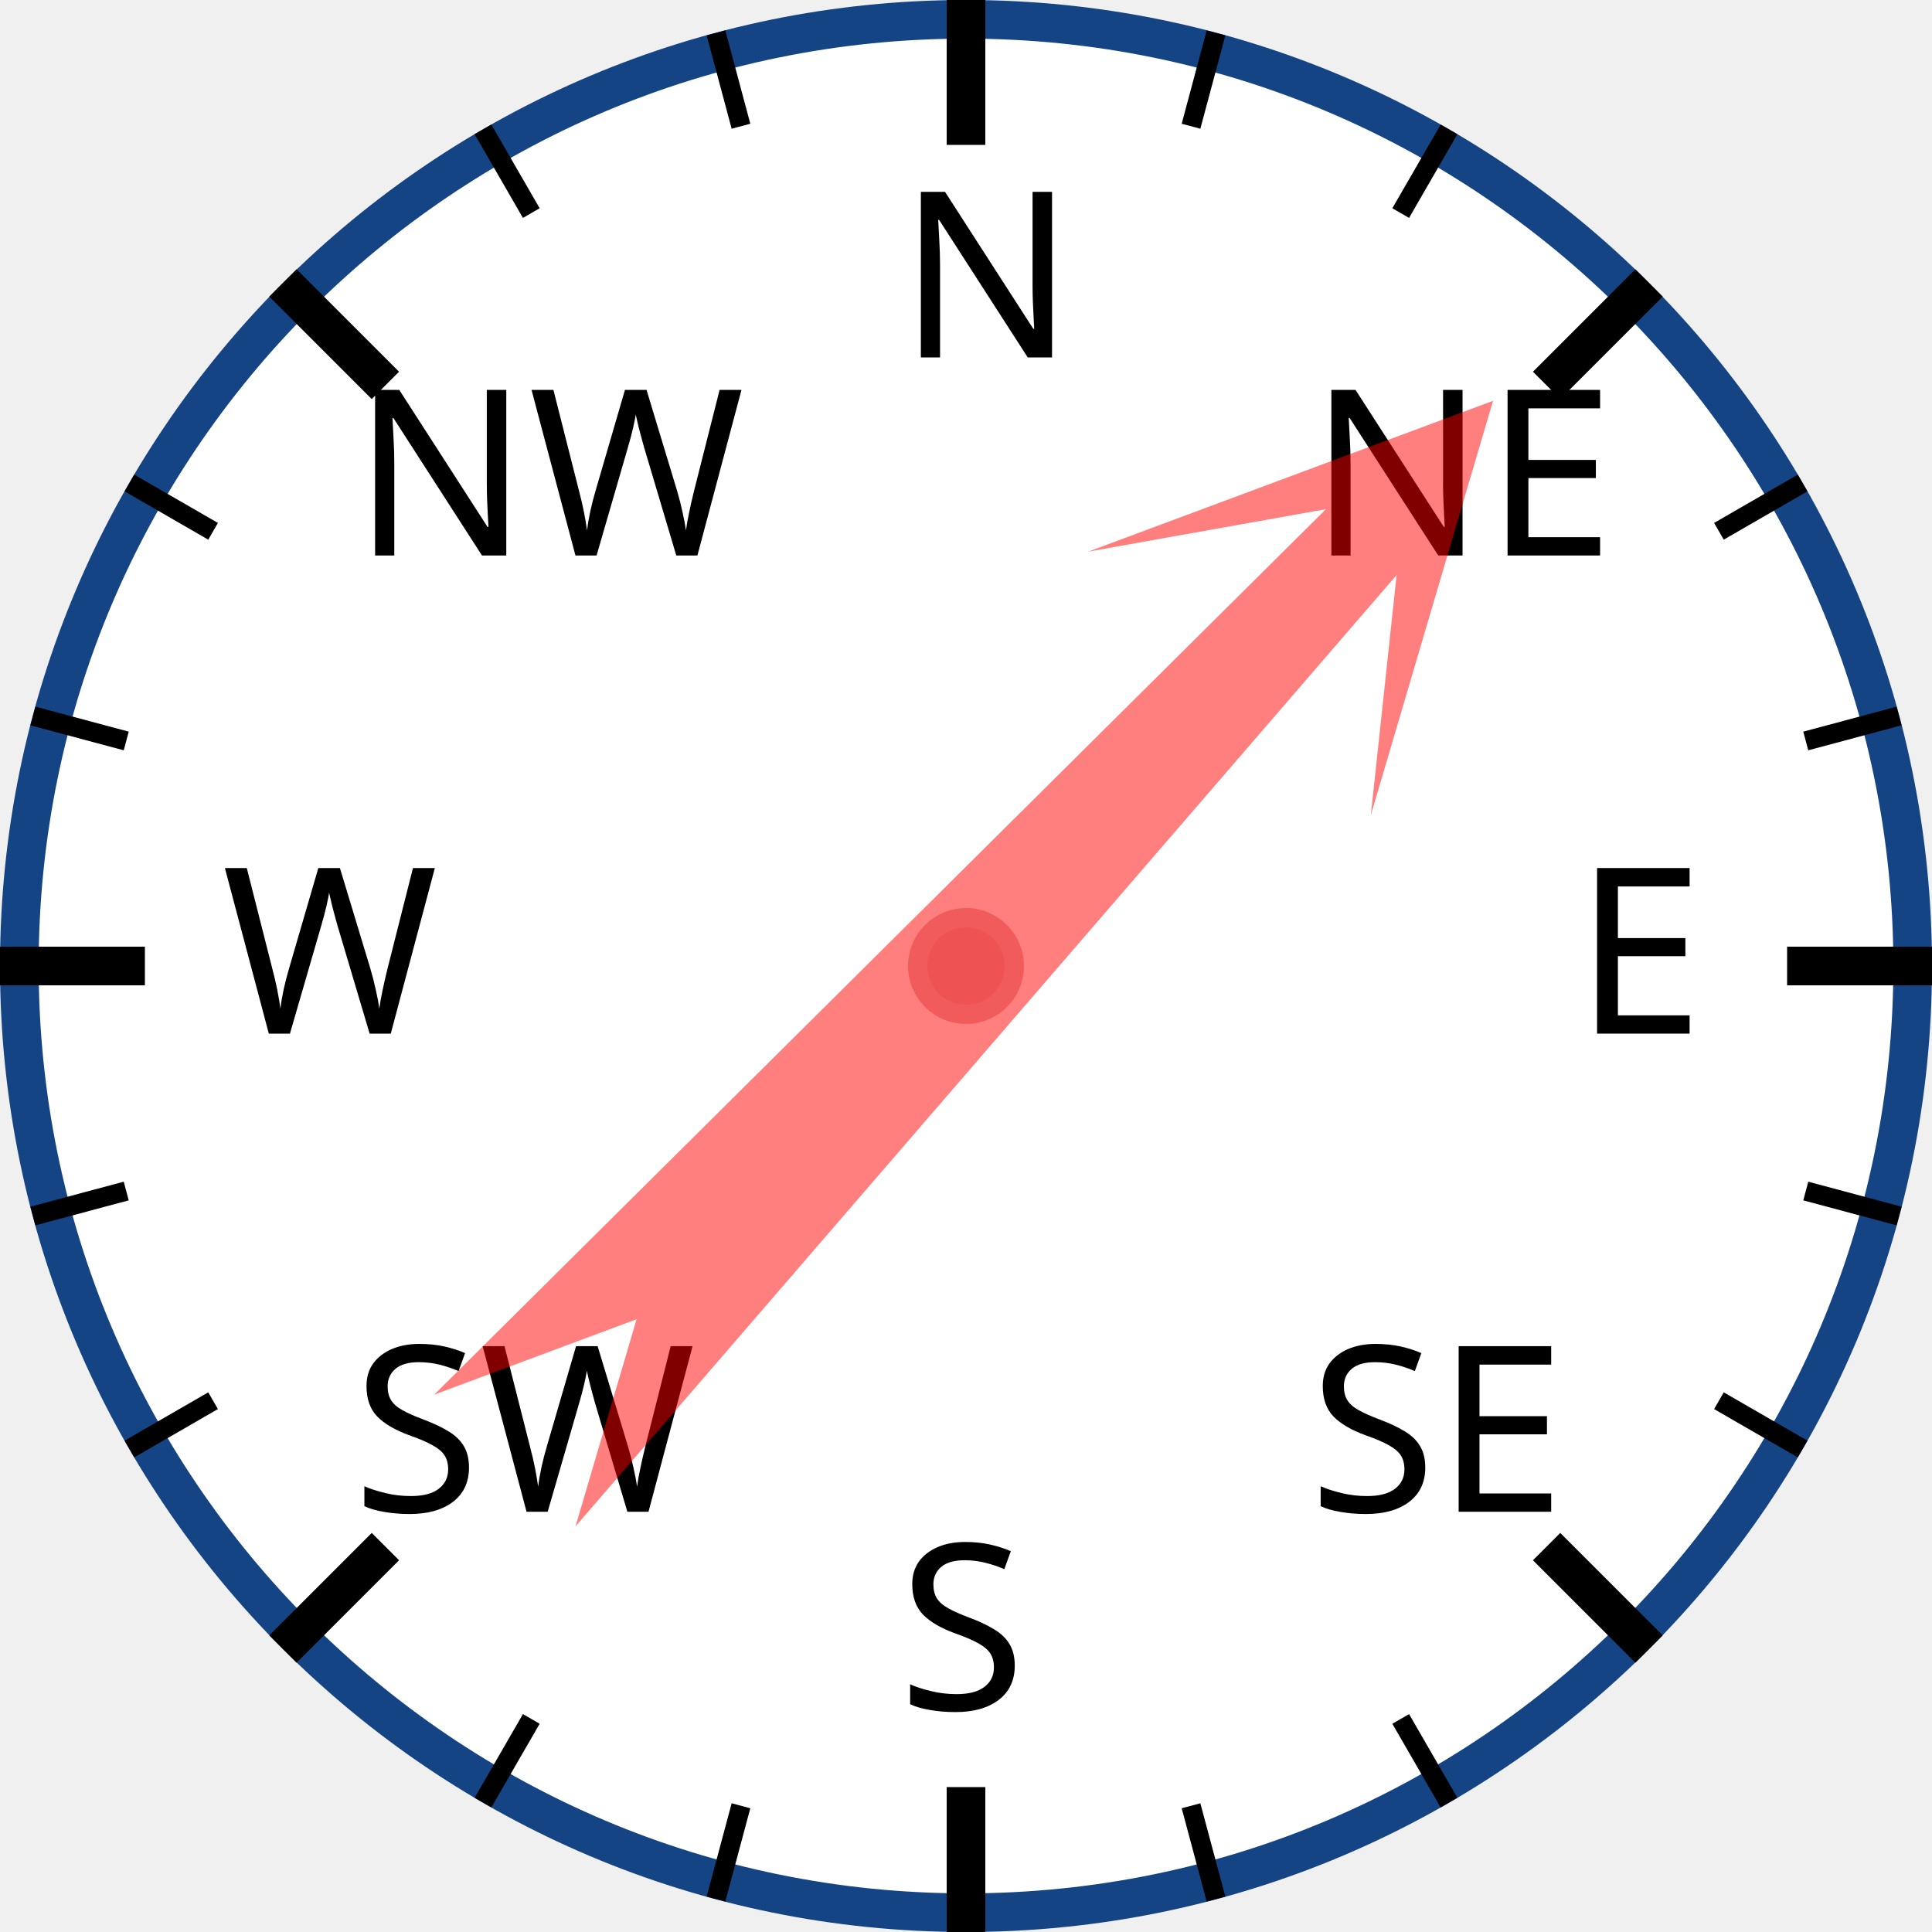
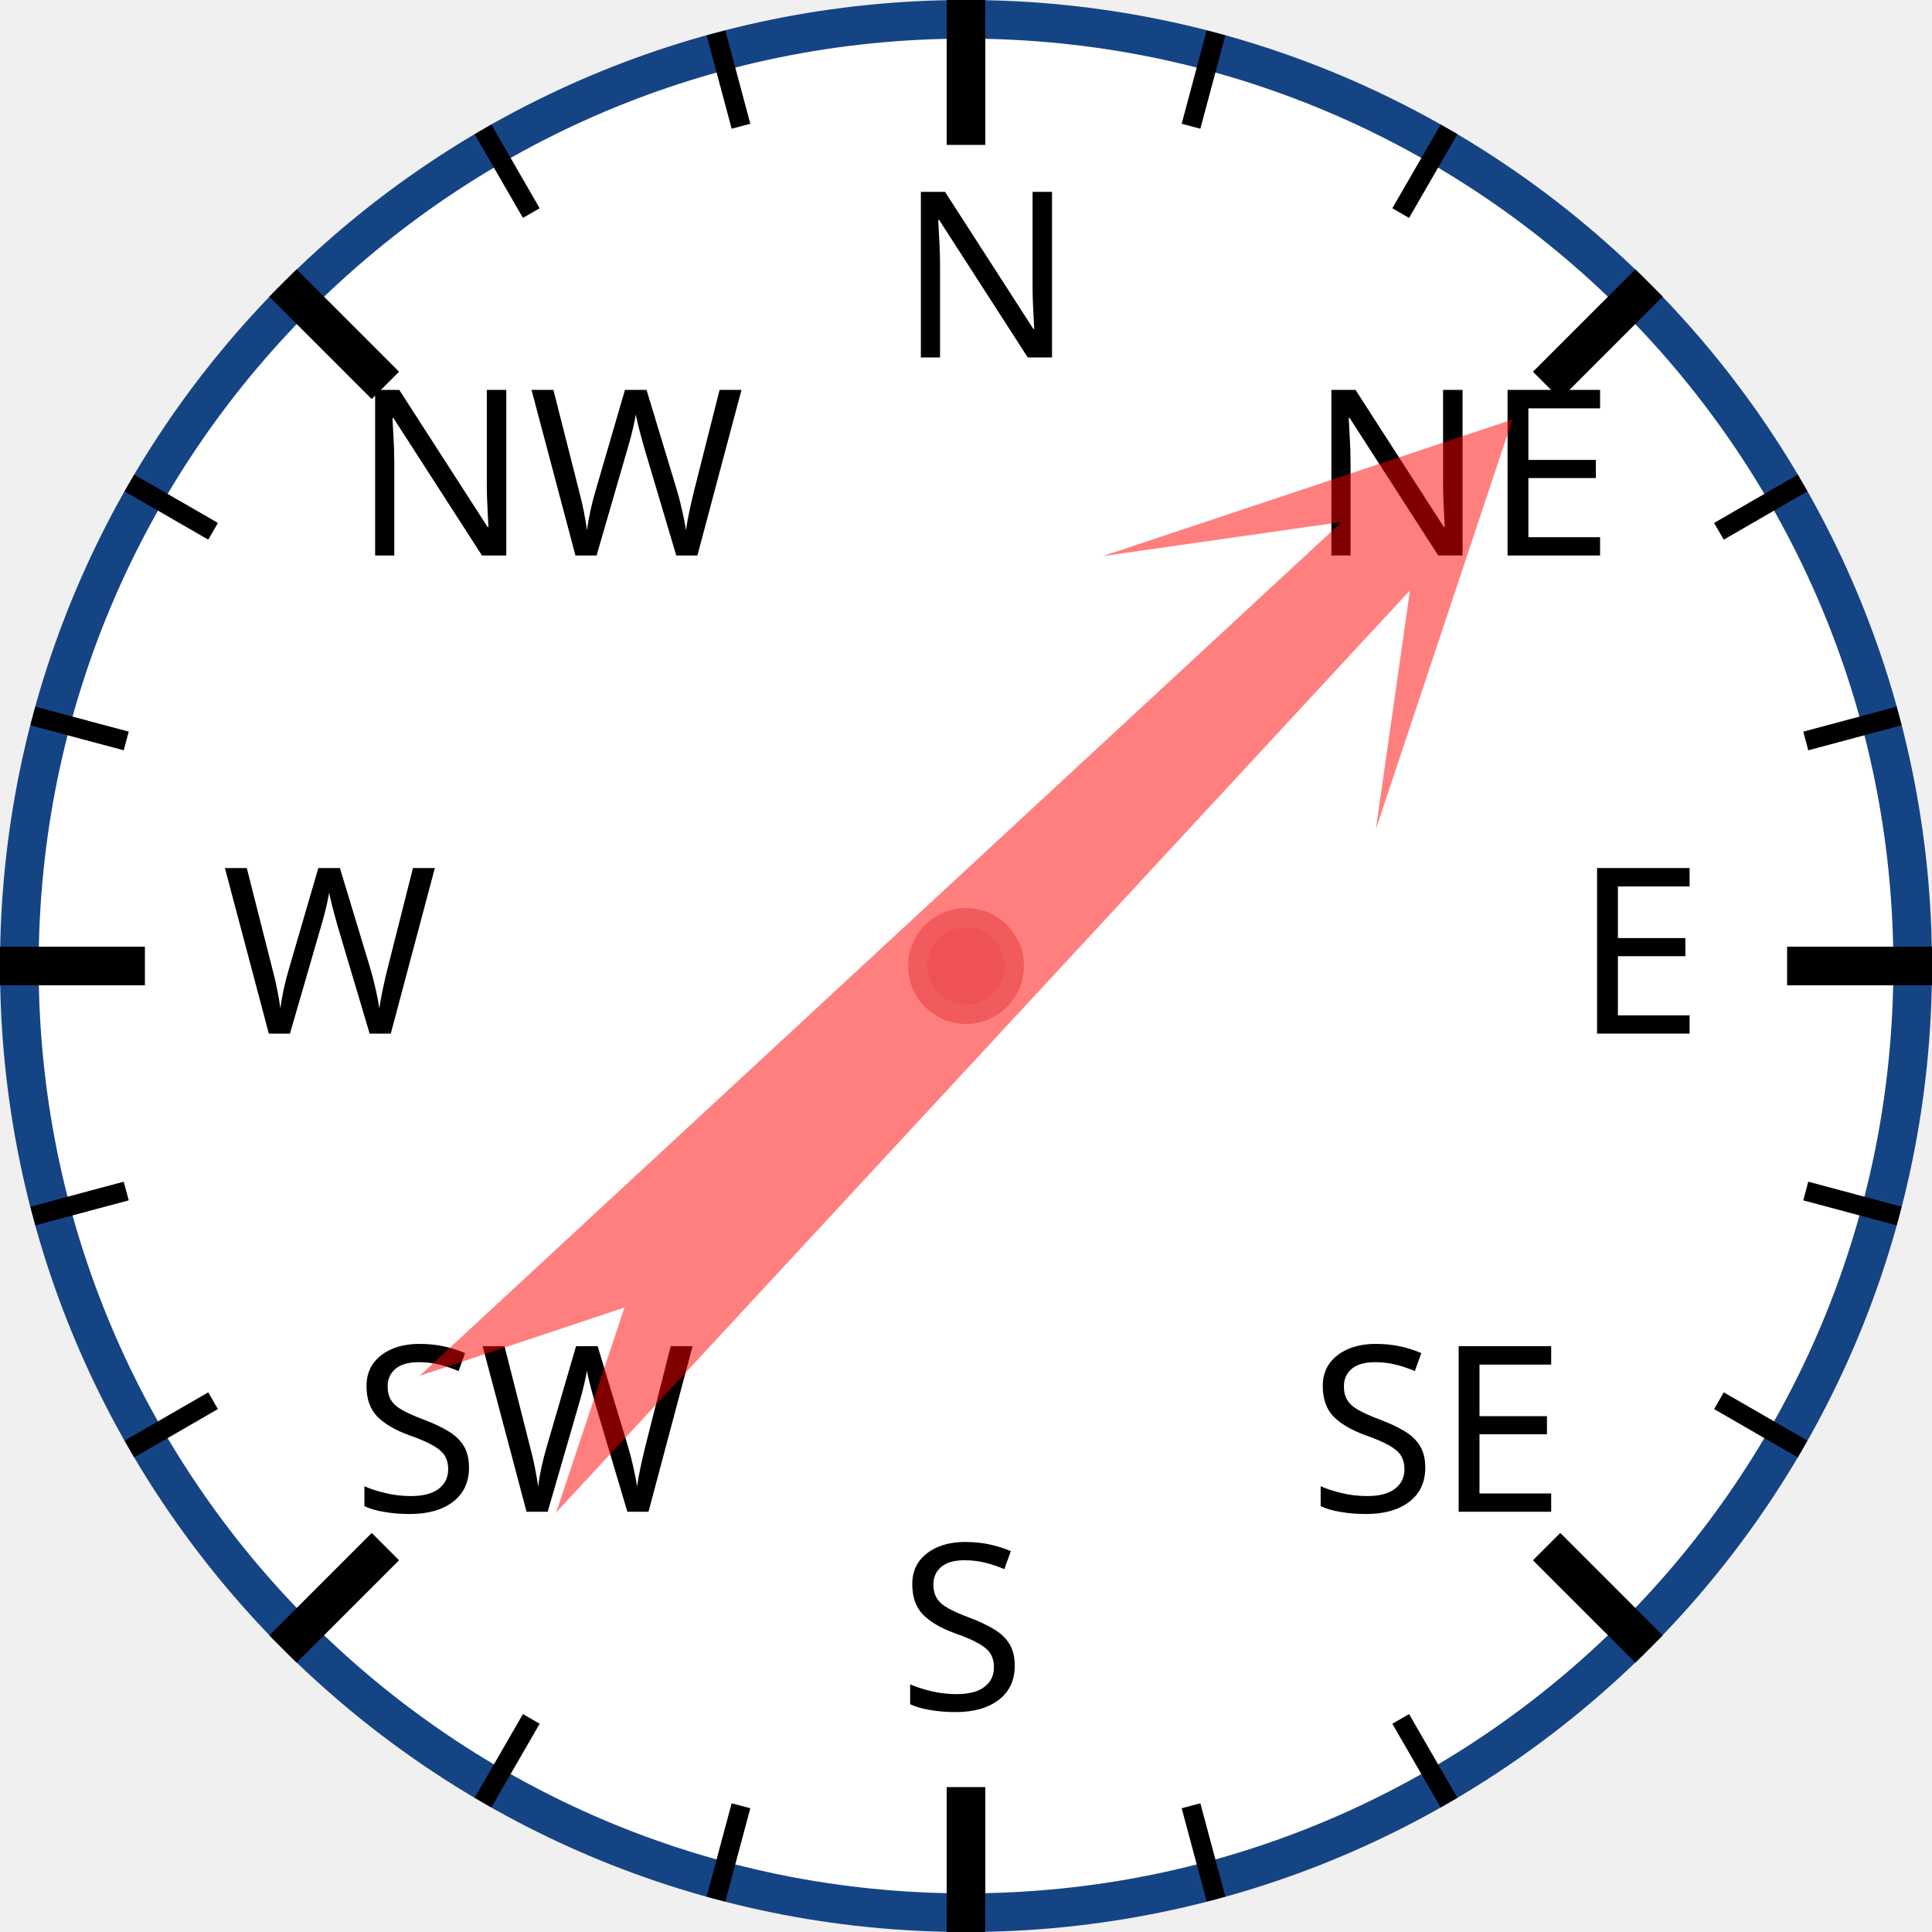
<svg xmlns="http://www.w3.org/2000/svg" width="120px" height="120px" viewBox="0 0 200 200">
  <circle cx="100" cy="100" r="98" style="fill: white; stroke: #154485; stroke-width: 4;" />
  <text x="93.0" y="37.0" style="font-family: sans-serif; font-size: 18pt;">N</text>
  <line x1="100.0" y1="0.0" x2="100.0" y2="15.0" style="stroke: black; stroke-width: 4;" />
  <line x1="74.118" y1="3.407" x2="76.706" y2="13.067" style="stroke: black; stroke-width: 2;" />
  <line x1="50" y1="13.397" x2="55" y2="22.058" style="stroke: black; stroke-width: 2;" />
  <text x="36.503" y="57.503" style="font-family: sans-serif; font-size: 18pt;">NW</text>
  <line x1="29.289" y1="29.289" x2="39.896" y2="39.896" style="stroke: black; stroke-width: 4;" />
  <line x1="13.397" y1="50" x2="22.058" y2="55" style="stroke: black; stroke-width: 2;" />
  <line x1="3.407" y1="74.118" x2="13.067" y2="76.706" style="stroke: black; stroke-width: 2;" />
  <text x="23.0" y="107.0" style="font-family: sans-serif; font-size: 18pt;">W</text>
  <line x1="0.0" y1="100.0" x2="15.0" y2="100.0" style="stroke: black; stroke-width: 4;" />
  <line x1="3.407" y1="125.882" x2="13.067" y2="123.294" style="stroke: black; stroke-width: 2;" />
  <line x1="13.397" y1="150" x2="22.058" y2="145" style="stroke: black; stroke-width: 2;" />
  <text x="36.503" y="156.497" style="font-family: sans-serif; font-size: 18pt;">SW</text>
  <line x1="29.289" y1="170.711" x2="39.896" y2="160.104" style="stroke: black; stroke-width: 4;" />
  <line x1="50" y1="186.603" x2="55" y2="177.942" style="stroke: black; stroke-width: 2;" />
  <line x1="74.118" y1="196.593" x2="76.706" y2="186.933" style="stroke: black; stroke-width: 2;" />
  <text x="93" y="177.0" style="font-family: sans-serif; font-size: 18pt;">S</text>
  <line x1="100" y1="200.0" x2="100" y2="185.0" style="stroke: black; stroke-width: 4;" />
  <line x1="125.882" y1="196.593" x2="123.294" y2="186.933" style="stroke: black; stroke-width: 2;" />
  <line x1="150.0" y1="186.603" x2="145.0" y2="177.942" style="stroke: black; stroke-width: 2;" />
  <text x="135.497" y="156.497" style="font-family: sans-serif; font-size: 18pt;">SE</text>
  <line x1="170.711" y1="170.711" x2="160.104" y2="160.104" style="stroke: black; stroke-width: 4;" />
  <line x1="186.603" y1="150" x2="177.942" y2="145" style="stroke: black; stroke-width: 2;" />
  <line x1="196.593" y1="125.882" x2="186.933" y2="123.294" style="stroke: black; stroke-width: 2;" />
  <text x="163.0" y="107" style="font-family: sans-serif; font-size: 18pt;">E</text>
  <line x1="200.0" y1="100" x2="185.0" y2="100" style="stroke: black; stroke-width: 4;" />
  <line x1="196.593" y1="74.118" x2="186.933" y2="76.706" style="stroke: black; stroke-width: 2;" />
  <line x1="186.603" y1="50" x2="177.942" y2="55" style="stroke: black; stroke-width: 2;" />
  <text x="135.497" y="57.503" style="font-family: sans-serif; font-size: 18pt;">NE</text>
  <line x1="170.711" y1="29.289" x2="160.104" y2="39.896" style="stroke: black; stroke-width: 4;" />
  <line x1="150" y1="13.397" x2="145" y2="22.058" style="stroke: black; stroke-width: 2;" />
  <line x1="125.882" y1="3.407" x2="123.294" y2="13.067" style="stroke: black; stroke-width: 2;" />
-   <polygon points="100 20 120 60 105 40 110 170 100 150 90 170 95 40 80 60" style="fill: red; fill-opacity: 0.5;" transform="rotate(43,100,100)" />
+   <polygon points="100 20 120 60 105 40 110 170 100 150 90 170 95 40 80 60" style="fill: red; fill-opacity: 0.5;" transform="rotate(45,100,100)" />
  <circle cx="100" cy="100" r="5" style="fill: #EE5252; stroke: #F25B5B; stroke-width: 2;" />
</svg>
